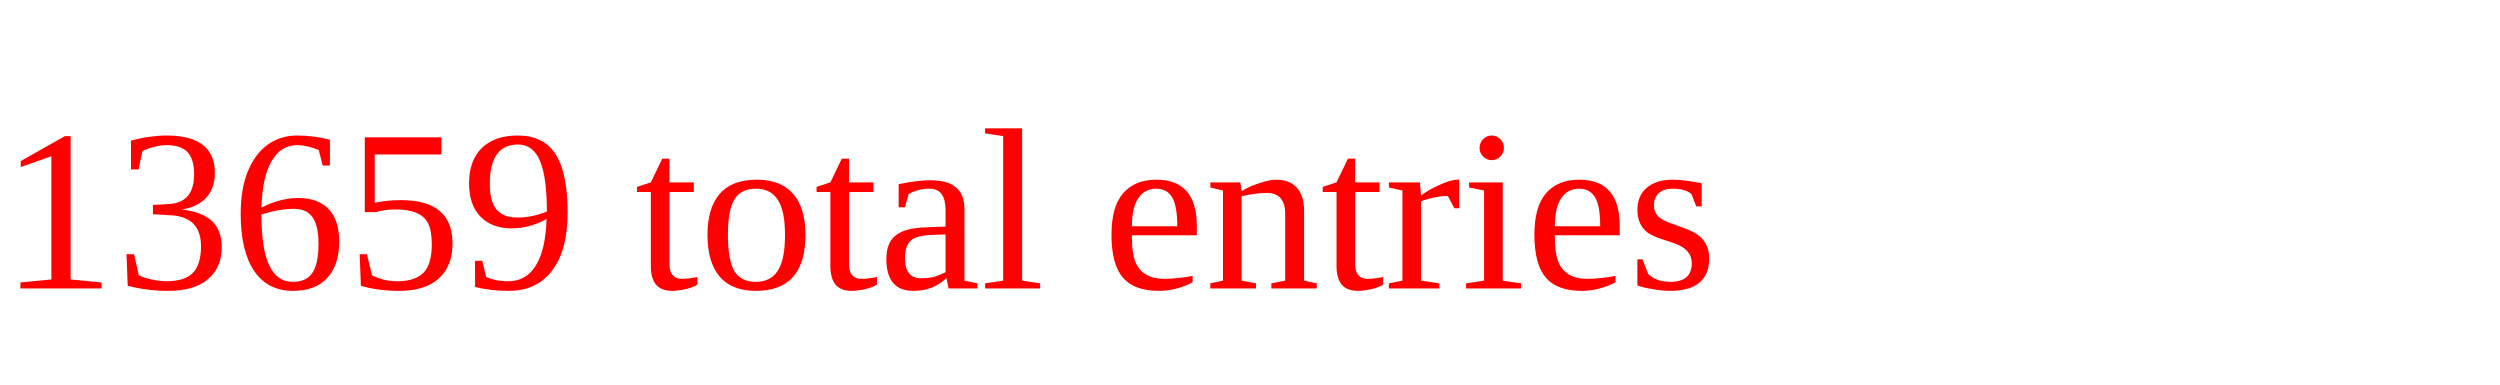
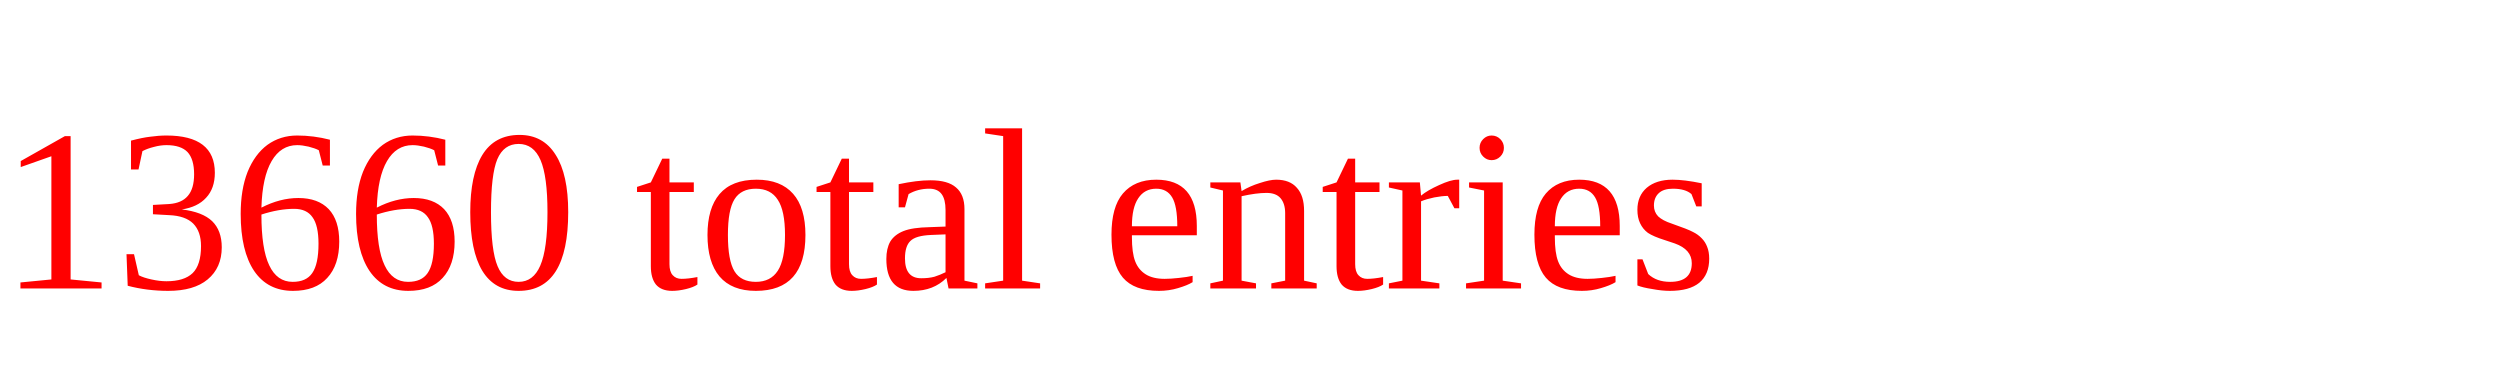
<svg xmlns="http://www.w3.org/2000/svg" height="20" width="130" version="1.1">
-   <text x="0" y="15" fill="red">13659 total entries</text>
+   <text x="0" y="15" fill="red">13660 total entries</text>
</svg>
